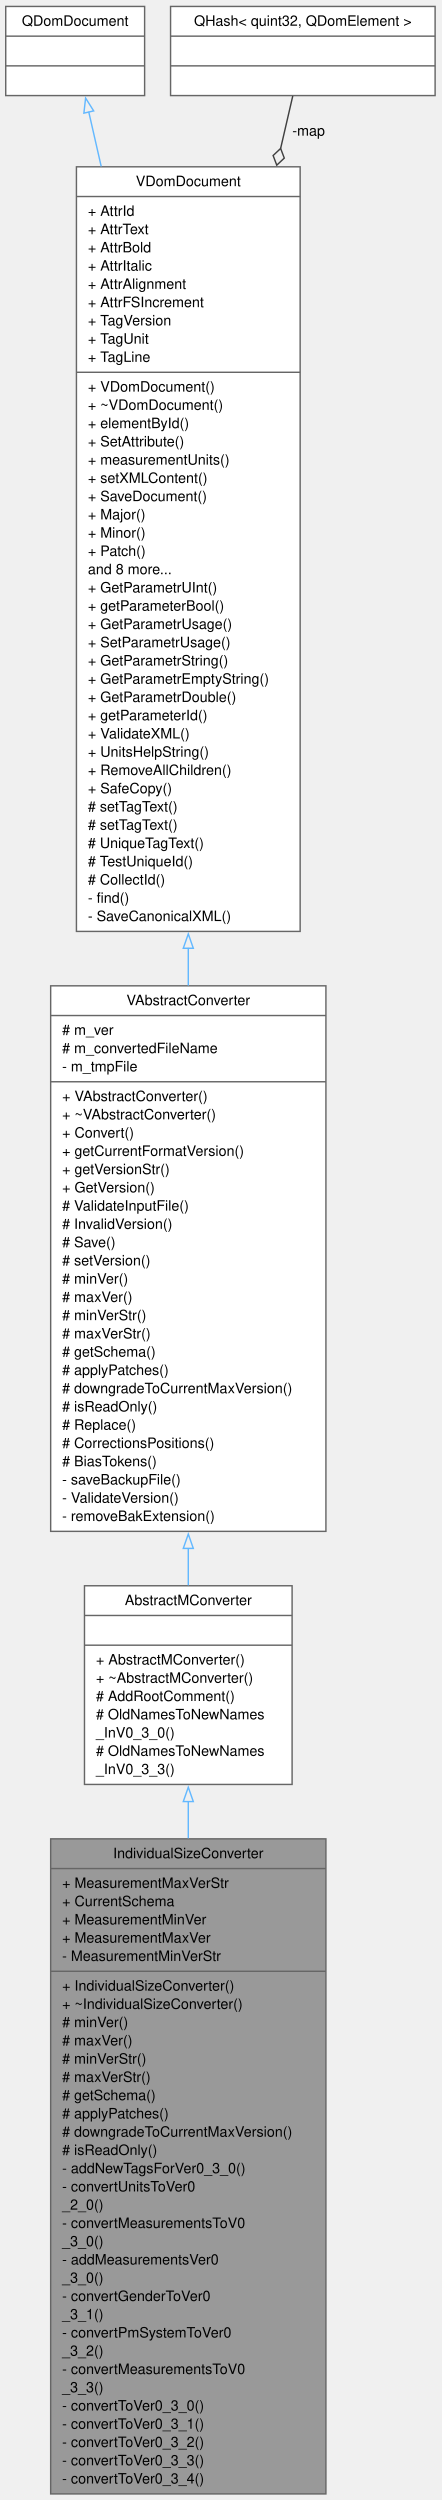
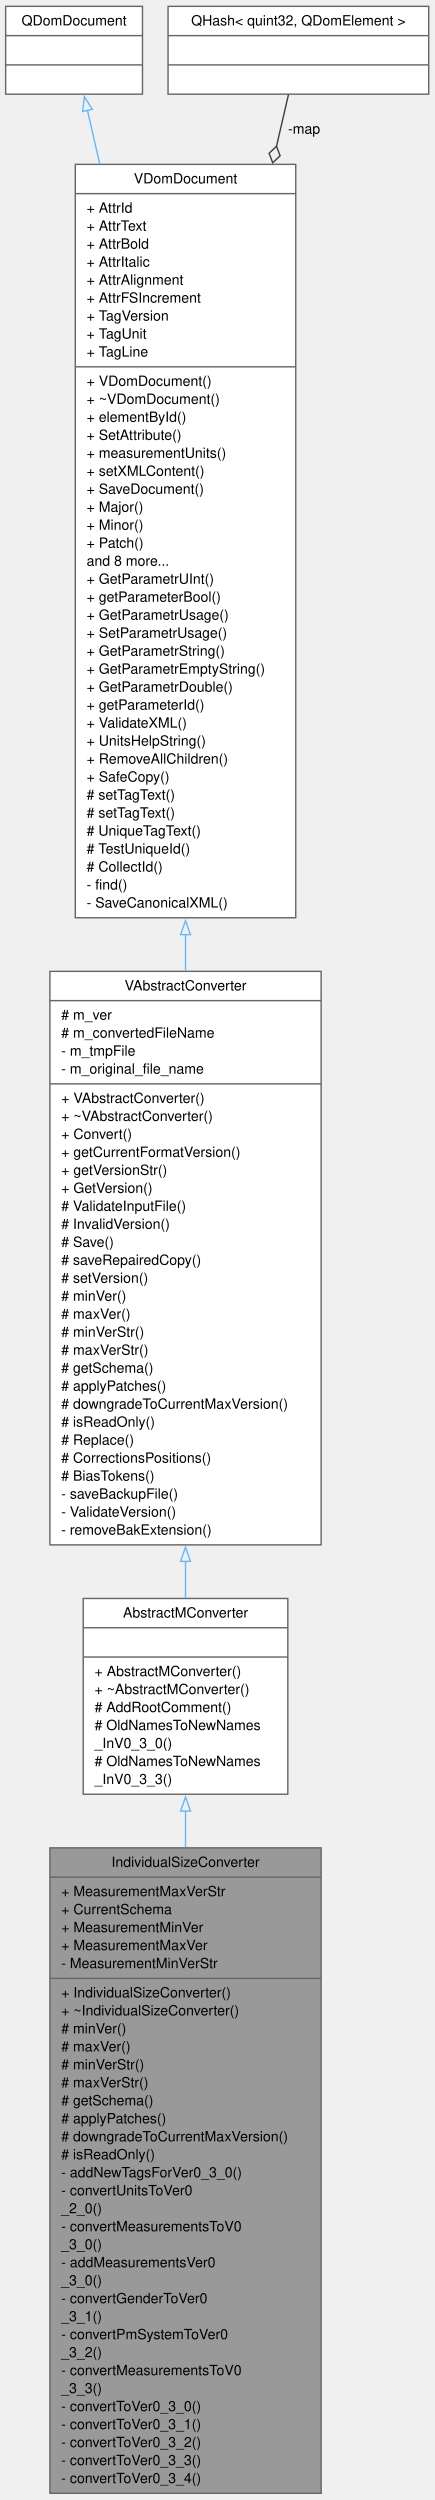
- <svg xmlns="http://www.w3.org/2000/svg" xmlns:xlink="http://www.w3.org/1999/xlink" width="308pt" height="1746pt" viewBox="0.00 0.00 308.00 1746.00">
-   <g id="graph0" class="graph" transform="scale(1 1) rotate(0) translate(4 1742.25)">
+ <svg xmlns="http://www.w3.org/2000/svg" xmlns:xlink="http://www.w3.org/1999/xlink" width="308pt" height="1772pt" viewBox="0.00 0.00 308.00 1772.00">
+   <g id="graph0" class="graph" transform="scale(1 1) rotate(0) translate(4 1767.75)">
    <g id="node1" class="node">
      <g id="a_node1">
        <a xlink:title=" ">
          <polygon fill="#999999" stroke="#666666" points="31.38,-0.5 31.38,-458 223.62,-458 223.62,-0.5 31.38,-0.5" />
          <text xml:space="preserve" text-anchor="middle" x="127.5" y="-444.5" font-family="Helvetica,sans-Serif" font-size="10.00">IndividualSizeConverter</text>
          <polyline fill="none" stroke="#666666" points="31.38,-437.25 223.62,-437.25" />
          <text xml:space="preserve" text-anchor="start" x="39.38" y="-423.75" font-family="Helvetica,sans-Serif" font-size="10.00">+ MeasurementMaxVerStr</text>
          <text xml:space="preserve" text-anchor="start" x="39.38" y="-411" font-family="Helvetica,sans-Serif" font-size="10.00">+ CurrentSchema</text>
          <text xml:space="preserve" text-anchor="start" x="39.38" y="-398.25" font-family="Helvetica,sans-Serif" font-size="10.00">+ MeasurementMinVer</text>
          <text xml:space="preserve" text-anchor="start" x="39.38" y="-385.5" font-family="Helvetica,sans-Serif" font-size="10.00">+ MeasurementMaxVer</text>
          <text xml:space="preserve" text-anchor="start" x="39.38" y="-372.75" font-family="Helvetica,sans-Serif" font-size="10.00">- MeasurementMinVerStr</text>
          <polyline fill="none" stroke="#666666" points="31.38,-365.5 223.62,-365.5" />
          <text xml:space="preserve" text-anchor="start" x="39.38" y="-352" font-family="Helvetica,sans-Serif" font-size="10.00">+ IndividualSizeConverter()</text>
          <text xml:space="preserve" text-anchor="start" x="39.38" y="-339.25" font-family="Helvetica,sans-Serif" font-size="10.00">+ ~IndividualSizeConverter()</text>
          <text xml:space="preserve" text-anchor="start" x="39.38" y="-326.5" font-family="Helvetica,sans-Serif" font-size="10.00"># minVer()</text>
          <text xml:space="preserve" text-anchor="start" x="39.38" y="-313.75" font-family="Helvetica,sans-Serif" font-size="10.00"># maxVer()</text>
          <text xml:space="preserve" text-anchor="start" x="39.38" y="-301" font-family="Helvetica,sans-Serif" font-size="10.00"># minVerStr()</text>
          <text xml:space="preserve" text-anchor="start" x="39.38" y="-288.25" font-family="Helvetica,sans-Serif" font-size="10.00"># maxVerStr()</text>
          <text xml:space="preserve" text-anchor="start" x="39.38" y="-275.5" font-family="Helvetica,sans-Serif" font-size="10.00"># getSchema()</text>
          <text xml:space="preserve" text-anchor="start" x="39.38" y="-262.75" font-family="Helvetica,sans-Serif" font-size="10.00"># applyPatches()</text>
          <text xml:space="preserve" text-anchor="start" x="39.38" y="-250" font-family="Helvetica,sans-Serif" font-size="10.00"># downgradeToCurrentMaxVersion()</text>
          <text xml:space="preserve" text-anchor="start" x="39.38" y="-237.25" font-family="Helvetica,sans-Serif" font-size="10.00"># isReadOnly()</text>
          <text xml:space="preserve" text-anchor="start" x="39.38" y="-224.5" font-family="Helvetica,sans-Serif" font-size="10.00">- addNewTagsForVer0_3_0()</text>
          <text xml:space="preserve" text-anchor="start" x="39.38" y="-211.75" font-family="Helvetica,sans-Serif" font-size="10.00">- convertUnitsToVer0</text>
          <text xml:space="preserve" text-anchor="start" x="39.38" y="-199" font-family="Helvetica,sans-Serif" font-size="10.00">_2_0()</text>
          <text xml:space="preserve" text-anchor="start" x="39.38" y="-186.25" font-family="Helvetica,sans-Serif" font-size="10.00">- convertMeasurementsToV0</text>
          <text xml:space="preserve" text-anchor="start" x="39.38" y="-173.5" font-family="Helvetica,sans-Serif" font-size="10.00">_3_0()</text>
          <text xml:space="preserve" text-anchor="start" x="39.38" y="-160.75" font-family="Helvetica,sans-Serif" font-size="10.00">- addMeasurementsVer0</text>
          <text xml:space="preserve" text-anchor="start" x="39.38" y="-148" font-family="Helvetica,sans-Serif" font-size="10.00">_3_0()</text>
          <text xml:space="preserve" text-anchor="start" x="39.38" y="-135.25" font-family="Helvetica,sans-Serif" font-size="10.00">- convertGenderToVer0</text>
          <text xml:space="preserve" text-anchor="start" x="39.38" y="-122.5" font-family="Helvetica,sans-Serif" font-size="10.00">_3_1()</text>
          <text xml:space="preserve" text-anchor="start" x="39.38" y="-109.75" font-family="Helvetica,sans-Serif" font-size="10.00">- convertPmSystemToVer0</text>
          <text xml:space="preserve" text-anchor="start" x="39.38" y="-97" font-family="Helvetica,sans-Serif" font-size="10.00">_3_2()</text>
          <text xml:space="preserve" text-anchor="start" x="39.38" y="-84.25" font-family="Helvetica,sans-Serif" font-size="10.00">- convertMeasurementsToV0</text>
          <text xml:space="preserve" text-anchor="start" x="39.38" y="-71.5" font-family="Helvetica,sans-Serif" font-size="10.00">_3_3()</text>
          <text xml:space="preserve" text-anchor="start" x="39.38" y="-58.75" font-family="Helvetica,sans-Serif" font-size="10.00">- convertToVer0_3_0()</text>
          <text xml:space="preserve" text-anchor="start" x="39.38" y="-46" font-family="Helvetica,sans-Serif" font-size="10.00">- convertToVer0_3_1()</text>
          <text xml:space="preserve" text-anchor="start" x="39.38" y="-33.25" font-family="Helvetica,sans-Serif" font-size="10.00">- convertToVer0_3_2()</text>
          <text xml:space="preserve" text-anchor="start" x="39.38" y="-20.5" font-family="Helvetica,sans-Serif" font-size="10.00">- convertToVer0_3_3()</text>
          <text xml:space="preserve" text-anchor="start" x="39.38" y="-7.75" font-family="Helvetica,sans-Serif" font-size="10.00">- convertToVer0_3_4()</text>
        </a>
      </g>
    </g>
    <g id="node2" class="node">
      <g id="a_node2">
        <a xlink:href="../../d8/d6b/classAbstractMConverter.html" target="_top" xlink:title=" ">
          <polygon fill="white" stroke="#666666" points="55,-496 55,-634.75 200,-634.75 200,-496 55,-496" />
          <text xml:space="preserve" text-anchor="middle" x="127.5" y="-621.25" font-family="Helvetica,sans-Serif" font-size="10.00">AbstractMConverter</text>
          <polyline fill="none" stroke="#666666" points="55,-614 200,-614" />
          <text xml:space="preserve" text-anchor="middle" x="127.5" y="-600.5" font-family="Helvetica,sans-Serif" font-size="10.00"> </text>
          <polyline fill="none" stroke="#666666" points="55,-593.25 200,-593.25" />
          <text xml:space="preserve" text-anchor="start" x="63" y="-579.75" font-family="Helvetica,sans-Serif" font-size="10.00">+ AbstractMConverter()</text>
          <text xml:space="preserve" text-anchor="start" x="63" y="-567" font-family="Helvetica,sans-Serif" font-size="10.00">+ ~AbstractMConverter()</text>
          <text xml:space="preserve" text-anchor="start" x="63" y="-554.25" font-family="Helvetica,sans-Serif" font-size="10.00"># AddRootComment()</text>
          <text xml:space="preserve" text-anchor="start" x="63" y="-541.5" font-family="Helvetica,sans-Serif" font-size="10.00"># OldNamesToNewNames</text>
          <text xml:space="preserve" text-anchor="start" x="63" y="-528.75" font-family="Helvetica,sans-Serif" font-size="10.00">_InV0_3_0()</text>
          <text xml:space="preserve" text-anchor="start" x="63" y="-516" font-family="Helvetica,sans-Serif" font-size="10.00"># OldNamesToNewNames</text>
          <text xml:space="preserve" text-anchor="start" x="63" y="-503.25" font-family="Helvetica,sans-Serif" font-size="10.00">_InV0_3_3()</text>
        </a>
      </g>
    </g>
    <g id="edge1" class="edge">
      <path fill="none" stroke="#63b8ff" d="M127.5,-484.16C127.5,-475.9 127.5,-467.26 127.5,-458.35" />
      <polygon fill="none" stroke="#63b8ff" points="124,-484.04 127.5,-494.04 131,-484.04 124,-484.04" />
    </g>
    <g id="node3" class="node">
      <g id="a_node3">
        <a xlink:href="../../dc/d68/classVAbstractConverter.html" target="_top" xlink:title=" ">
-           <polygon fill="white" stroke="#666666" points="31.38,-672.75 31.38,-1053.75 223.62,-1053.75 223.62,-672.75 31.38,-672.75" />
-           <text xml:space="preserve" text-anchor="middle" x="127.5" y="-1040.25" font-family="Helvetica,sans-Serif" font-size="10.00">VAbstractConverter</text>
-           <polyline fill="none" stroke="#666666" points="31.38,-1033 223.62,-1033" />
-           <text xml:space="preserve" text-anchor="start" x="39.38" y="-1019.5" font-family="Helvetica,sans-Serif" font-size="10.00"># m_ver</text>
-           <text xml:space="preserve" text-anchor="start" x="39.38" y="-1006.75" font-family="Helvetica,sans-Serif" font-size="10.00"># m_convertedFileName</text>
-           <text xml:space="preserve" text-anchor="start" x="39.38" y="-994" font-family="Helvetica,sans-Serif" font-size="10.00">- m_tmpFile</text>
-           <polyline fill="none" stroke="#666666" points="31.38,-986.75 223.62,-986.75" />
-           <text xml:space="preserve" text-anchor="start" x="39.38" y="-973.25" font-family="Helvetica,sans-Serif" font-size="10.00">+ VAbstractConverter()</text>
-           <text xml:space="preserve" text-anchor="start" x="39.38" y="-960.5" font-family="Helvetica,sans-Serif" font-size="10.00">+ ~VAbstractConverter()</text>
-           <text xml:space="preserve" text-anchor="start" x="39.38" y="-947.75" font-family="Helvetica,sans-Serif" font-size="10.00">+ Convert()</text>
-           <text xml:space="preserve" text-anchor="start" x="39.38" y="-935" font-family="Helvetica,sans-Serif" font-size="10.00">+ getCurrentFormatVersion()</text>
-           <text xml:space="preserve" text-anchor="start" x="39.38" y="-922.25" font-family="Helvetica,sans-Serif" font-size="10.00">+ getVersionStr()</text>
-           <text xml:space="preserve" text-anchor="start" x="39.38" y="-909.5" font-family="Helvetica,sans-Serif" font-size="10.00">+ GetVersion()</text>
-           <text xml:space="preserve" text-anchor="start" x="39.38" y="-896.75" font-family="Helvetica,sans-Serif" font-size="10.00"># ValidateInputFile()</text>
-           <text xml:space="preserve" text-anchor="start" x="39.38" y="-884" font-family="Helvetica,sans-Serif" font-size="10.00"># InvalidVersion()</text>
-           <text xml:space="preserve" text-anchor="start" x="39.38" y="-871.25" font-family="Helvetica,sans-Serif" font-size="10.00"># Save()</text>
+           <polygon fill="white" stroke="#666666" points="31.38,-672.75 31.38,-1079.25 223.62,-1079.25 223.62,-672.75 31.38,-672.75" />
+           <text xml:space="preserve" text-anchor="middle" x="127.5" y="-1065.75" font-family="Helvetica,sans-Serif" font-size="10.00">VAbstractConverter</text>
+           <polyline fill="none" stroke="#666666" points="31.38,-1058.5 223.62,-1058.5" />
+           <text xml:space="preserve" text-anchor="start" x="39.38" y="-1045" font-family="Helvetica,sans-Serif" font-size="10.00"># m_ver</text>
+           <text xml:space="preserve" text-anchor="start" x="39.38" y="-1032.25" font-family="Helvetica,sans-Serif" font-size="10.00"># m_convertedFileName</text>
+           <text xml:space="preserve" text-anchor="start" x="39.38" y="-1019.5" font-family="Helvetica,sans-Serif" font-size="10.00">- m_tmpFile</text>
+           <text xml:space="preserve" text-anchor="start" x="39.38" y="-1006.75" font-family="Helvetica,sans-Serif" font-size="10.00">- m_original_file_name</text>
+           <polyline fill="none" stroke="#666666" points="31.38,-999.5 223.62,-999.5" />
+           <text xml:space="preserve" text-anchor="start" x="39.38" y="-986" font-family="Helvetica,sans-Serif" font-size="10.00">+ VAbstractConverter()</text>
+           <text xml:space="preserve" text-anchor="start" x="39.38" y="-973.25" font-family="Helvetica,sans-Serif" font-size="10.00">+ ~VAbstractConverter()</text>
+           <text xml:space="preserve" text-anchor="start" x="39.38" y="-960.5" font-family="Helvetica,sans-Serif" font-size="10.00">+ Convert()</text>
+           <text xml:space="preserve" text-anchor="start" x="39.38" y="-947.75" font-family="Helvetica,sans-Serif" font-size="10.00">+ getCurrentFormatVersion()</text>
+           <text xml:space="preserve" text-anchor="start" x="39.38" y="-935" font-family="Helvetica,sans-Serif" font-size="10.00">+ getVersionStr()</text>
+           <text xml:space="preserve" text-anchor="start" x="39.38" y="-922.25" font-family="Helvetica,sans-Serif" font-size="10.00">+ GetVersion()</text>
+           <text xml:space="preserve" text-anchor="start" x="39.38" y="-909.5" font-family="Helvetica,sans-Serif" font-size="10.00"># ValidateInputFile()</text>
+           <text xml:space="preserve" text-anchor="start" x="39.38" y="-896.75" font-family="Helvetica,sans-Serif" font-size="10.00"># InvalidVersion()</text>
+           <text xml:space="preserve" text-anchor="start" x="39.38" y="-884" font-family="Helvetica,sans-Serif" font-size="10.00"># Save()</text>
+           <text xml:space="preserve" text-anchor="start" x="39.38" y="-871.25" font-family="Helvetica,sans-Serif" font-size="10.00"># saveRepairedCopy()</text>
          <text xml:space="preserve" text-anchor="start" x="39.38" y="-858.5" font-family="Helvetica,sans-Serif" font-size="10.00"># setVersion()</text>
          <text xml:space="preserve" text-anchor="start" x="39.38" y="-845.75" font-family="Helvetica,sans-Serif" font-size="10.00"># minVer()</text>
          <text xml:space="preserve" text-anchor="start" x="39.38" y="-833" font-family="Helvetica,sans-Serif" font-size="10.00"># maxVer()</text>
          <text xml:space="preserve" text-anchor="start" x="39.38" y="-820.25" font-family="Helvetica,sans-Serif" font-size="10.00"># minVerStr()</text>
          <text xml:space="preserve" text-anchor="start" x="39.38" y="-807.5" font-family="Helvetica,sans-Serif" font-size="10.00"># maxVerStr()</text>
          <text xml:space="preserve" text-anchor="start" x="39.38" y="-794.75" font-family="Helvetica,sans-Serif" font-size="10.00"># getSchema()</text>
          <text xml:space="preserve" text-anchor="start" x="39.38" y="-782" font-family="Helvetica,sans-Serif" font-size="10.00"># applyPatches()</text>
          <text xml:space="preserve" text-anchor="start" x="39.38" y="-769.25" font-family="Helvetica,sans-Serif" font-size="10.00"># downgradeToCurrentMaxVersion()</text>
          <text xml:space="preserve" text-anchor="start" x="39.38" y="-756.5" font-family="Helvetica,sans-Serif" font-size="10.00"># isReadOnly()</text>
          <text xml:space="preserve" text-anchor="start" x="39.38" y="-743.75" font-family="Helvetica,sans-Serif" font-size="10.00"># Replace()</text>
          <text xml:space="preserve" text-anchor="start" x="39.38" y="-731" font-family="Helvetica,sans-Serif" font-size="10.00"># CorrectionsPositions()</text>
          <text xml:space="preserve" text-anchor="start" x="39.38" y="-718.25" font-family="Helvetica,sans-Serif" font-size="10.00"># BiasTokens()</text>
          <text xml:space="preserve" text-anchor="start" x="39.38" y="-705.5" font-family="Helvetica,sans-Serif" font-size="10.00">- saveBackupFile()</text>
          <text xml:space="preserve" text-anchor="start" x="39.38" y="-692.75" font-family="Helvetica,sans-Serif" font-size="10.00">- ValidateVersion()</text>
          <text xml:space="preserve" text-anchor="start" x="39.38" y="-680" font-family="Helvetica,sans-Serif" font-size="10.00">- removeBakExtension()</text>
        </a>
      </g>
    </g>
    <g id="edge2" class="edge">
-       <path fill="none" stroke="#63b8ff" d="M127.5,-660.87C127.5,-651.92 127.5,-643.26 127.5,-635.07" />
-       <polygon fill="none" stroke="#63b8ff" points="124,-660.84 127.5,-670.84 131,-660.84 124,-660.84" />
+       <path fill="none" stroke="#63b8ff" d="M127.5,-661.3C127.5,-652.17 127.5,-643.37 127.5,-635.05" />
+       <polygon fill="none" stroke="#63b8ff" points="124,-661.07 127.5,-671.07 131,-661.07 124,-661.07" />
    </g>
    <g id="node4" class="node">
      <g id="a_node4">
        <a xlink:href="../../d6/deb/classVDomDocument.html" target="_top" xlink:title="The VDomDocument class represents a Seamly2D document (.val file).">
-           <polygon fill="white" stroke="#666666" points="49.38,-1091.75 49.38,-1625.75 205.62,-1625.75 205.62,-1091.75 49.38,-1091.75" />
-           <text xml:space="preserve" text-anchor="middle" x="127.5" y="-1612.25" font-family="Helvetica,sans-Serif" font-size="10.00">VDomDocument</text>
-           <polyline fill="none" stroke="#666666" points="49.38,-1605 205.62,-1605" />
-           <text xml:space="preserve" text-anchor="start" x="57.38" y="-1591.5" font-family="Helvetica,sans-Serif" font-size="10.00">+ AttrId</text>
-           <text xml:space="preserve" text-anchor="start" x="57.38" y="-1578.75" font-family="Helvetica,sans-Serif" font-size="10.00">+ AttrText</text>
-           <text xml:space="preserve" text-anchor="start" x="57.38" y="-1566" font-family="Helvetica,sans-Serif" font-size="10.00">+ AttrBold</text>
-           <text xml:space="preserve" text-anchor="start" x="57.38" y="-1553.25" font-family="Helvetica,sans-Serif" font-size="10.00">+ AttrItalic</text>
-           <text xml:space="preserve" text-anchor="start" x="57.38" y="-1540.5" font-family="Helvetica,sans-Serif" font-size="10.00">+ AttrAlignment</text>
-           <text xml:space="preserve" text-anchor="start" x="57.38" y="-1527.75" font-family="Helvetica,sans-Serif" font-size="10.00">+ AttrFSIncrement</text>
-           <text xml:space="preserve" text-anchor="start" x="57.38" y="-1515" font-family="Helvetica,sans-Serif" font-size="10.00">+ TagVersion</text>
-           <text xml:space="preserve" text-anchor="start" x="57.38" y="-1502.25" font-family="Helvetica,sans-Serif" font-size="10.00">+ TagUnit</text>
-           <text xml:space="preserve" text-anchor="start" x="57.38" y="-1489.5" font-family="Helvetica,sans-Serif" font-size="10.00">+ TagLine</text>
-           <polyline fill="none" stroke="#666666" points="49.38,-1482.25 205.62,-1482.25" />
-           <text xml:space="preserve" text-anchor="start" x="57.38" y="-1468.75" font-family="Helvetica,sans-Serif" font-size="10.00">+ VDomDocument()</text>
-           <text xml:space="preserve" text-anchor="start" x="57.38" y="-1456" font-family="Helvetica,sans-Serif" font-size="10.00">+ ~VDomDocument()</text>
-           <text xml:space="preserve" text-anchor="start" x="57.38" y="-1443.25" font-family="Helvetica,sans-Serif" font-size="10.00">+ elementById()</text>
-           <text xml:space="preserve" text-anchor="start" x="57.38" y="-1430.5" font-family="Helvetica,sans-Serif" font-size="10.00">+ SetAttribute()</text>
-           <text xml:space="preserve" text-anchor="start" x="57.38" y="-1417.75" font-family="Helvetica,sans-Serif" font-size="10.00">+ measurementUnits()</text>
-           <text xml:space="preserve" text-anchor="start" x="57.38" y="-1405" font-family="Helvetica,sans-Serif" font-size="10.00">+ setXMLContent()</text>
-           <text xml:space="preserve" text-anchor="start" x="57.38" y="-1392.25" font-family="Helvetica,sans-Serif" font-size="10.00">+ SaveDocument()</text>
-           <text xml:space="preserve" text-anchor="start" x="57.38" y="-1379.5" font-family="Helvetica,sans-Serif" font-size="10.00">+ Major()</text>
-           <text xml:space="preserve" text-anchor="start" x="57.38" y="-1366.75" font-family="Helvetica,sans-Serif" font-size="10.00">+ Minor()</text>
-           <text xml:space="preserve" text-anchor="start" x="57.38" y="-1354" font-family="Helvetica,sans-Serif" font-size="10.00">+ Patch()</text>
-           <text xml:space="preserve" text-anchor="start" x="57.38" y="-1341.25" font-family="Helvetica,sans-Serif" font-size="10.00">and 8 more...</text>
-           <text xml:space="preserve" text-anchor="start" x="57.38" y="-1328.5" font-family="Helvetica,sans-Serif" font-size="10.00">+ GetParametrUInt()</text>
-           <text xml:space="preserve" text-anchor="start" x="57.38" y="-1315.75" font-family="Helvetica,sans-Serif" font-size="10.00">+ getParameterBool()</text>
-           <text xml:space="preserve" text-anchor="start" x="57.38" y="-1303" font-family="Helvetica,sans-Serif" font-size="10.00">+ GetParametrUsage()</text>
-           <text xml:space="preserve" text-anchor="start" x="57.38" y="-1290.25" font-family="Helvetica,sans-Serif" font-size="10.00">+ SetParametrUsage()</text>
-           <text xml:space="preserve" text-anchor="start" x="57.38" y="-1277.5" font-family="Helvetica,sans-Serif" font-size="10.00">+ GetParametrString()</text>
-           <text xml:space="preserve" text-anchor="start" x="57.38" y="-1264.75" font-family="Helvetica,sans-Serif" font-size="10.00">+ GetParametrEmptyString()</text>
-           <text xml:space="preserve" text-anchor="start" x="57.38" y="-1252" font-family="Helvetica,sans-Serif" font-size="10.00">+ GetParametrDouble()</text>
-           <text xml:space="preserve" text-anchor="start" x="57.38" y="-1239.25" font-family="Helvetica,sans-Serif" font-size="10.00">+ getParameterId()</text>
-           <text xml:space="preserve" text-anchor="start" x="57.38" y="-1226.5" font-family="Helvetica,sans-Serif" font-size="10.00">+ ValidateXML()</text>
-           <text xml:space="preserve" text-anchor="start" x="57.38" y="-1213.75" font-family="Helvetica,sans-Serif" font-size="10.00">+ UnitsHelpString()</text>
-           <text xml:space="preserve" text-anchor="start" x="57.38" y="-1201" font-family="Helvetica,sans-Serif" font-size="10.00">+ RemoveAllChildren()</text>
-           <text xml:space="preserve" text-anchor="start" x="57.38" y="-1188.25" font-family="Helvetica,sans-Serif" font-size="10.00">+ SafeCopy()</text>
-           <text xml:space="preserve" text-anchor="start" x="57.38" y="-1175.5" font-family="Helvetica,sans-Serif" font-size="10.00"># setTagText()</text>
-           <text xml:space="preserve" text-anchor="start" x="57.38" y="-1162.75" font-family="Helvetica,sans-Serif" font-size="10.00"># setTagText()</text>
-           <text xml:space="preserve" text-anchor="start" x="57.38" y="-1150" font-family="Helvetica,sans-Serif" font-size="10.00"># UniqueTagText()</text>
-           <text xml:space="preserve" text-anchor="start" x="57.38" y="-1137.25" font-family="Helvetica,sans-Serif" font-size="10.00"># TestUniqueId()</text>
-           <text xml:space="preserve" text-anchor="start" x="57.38" y="-1124.5" font-family="Helvetica,sans-Serif" font-size="10.00"># CollectId()</text>
-           <text xml:space="preserve" text-anchor="start" x="57.38" y="-1111.75" font-family="Helvetica,sans-Serif" font-size="10.00">- find()</text>
-           <text xml:space="preserve" text-anchor="start" x="57.38" y="-1099" font-family="Helvetica,sans-Serif" font-size="10.00">- SaveCanonicalXML()</text>
+           <polygon fill="white" stroke="#666666" points="49.38,-1117.25 49.38,-1651.25 205.62,-1651.25 205.62,-1117.25 49.38,-1117.25" />
+           <text xml:space="preserve" text-anchor="middle" x="127.5" y="-1637.75" font-family="Helvetica,sans-Serif" font-size="10.00">VDomDocument</text>
+           <polyline fill="none" stroke="#666666" points="49.38,-1630.5 205.62,-1630.5" />
+           <text xml:space="preserve" text-anchor="start" x="57.38" y="-1617" font-family="Helvetica,sans-Serif" font-size="10.00">+ AttrId</text>
+           <text xml:space="preserve" text-anchor="start" x="57.38" y="-1604.25" font-family="Helvetica,sans-Serif" font-size="10.00">+ AttrText</text>
+           <text xml:space="preserve" text-anchor="start" x="57.38" y="-1591.5" font-family="Helvetica,sans-Serif" font-size="10.00">+ AttrBold</text>
+           <text xml:space="preserve" text-anchor="start" x="57.38" y="-1578.75" font-family="Helvetica,sans-Serif" font-size="10.00">+ AttrItalic</text>
+           <text xml:space="preserve" text-anchor="start" x="57.38" y="-1566" font-family="Helvetica,sans-Serif" font-size="10.00">+ AttrAlignment</text>
+           <text xml:space="preserve" text-anchor="start" x="57.38" y="-1553.25" font-family="Helvetica,sans-Serif" font-size="10.00">+ AttrFSIncrement</text>
+           <text xml:space="preserve" text-anchor="start" x="57.38" y="-1540.5" font-family="Helvetica,sans-Serif" font-size="10.00">+ TagVersion</text>
+           <text xml:space="preserve" text-anchor="start" x="57.38" y="-1527.75" font-family="Helvetica,sans-Serif" font-size="10.00">+ TagUnit</text>
+           <text xml:space="preserve" text-anchor="start" x="57.38" y="-1515" font-family="Helvetica,sans-Serif" font-size="10.00">+ TagLine</text>
+           <polyline fill="none" stroke="#666666" points="49.38,-1507.75 205.62,-1507.75" />
+           <text xml:space="preserve" text-anchor="start" x="57.38" y="-1494.25" font-family="Helvetica,sans-Serif" font-size="10.00">+ VDomDocument()</text>
+           <text xml:space="preserve" text-anchor="start" x="57.38" y="-1481.5" font-family="Helvetica,sans-Serif" font-size="10.00">+ ~VDomDocument()</text>
+           <text xml:space="preserve" text-anchor="start" x="57.38" y="-1468.75" font-family="Helvetica,sans-Serif" font-size="10.00">+ elementById()</text>
+           <text xml:space="preserve" text-anchor="start" x="57.38" y="-1456" font-family="Helvetica,sans-Serif" font-size="10.00">+ SetAttribute()</text>
+           <text xml:space="preserve" text-anchor="start" x="57.38" y="-1443.25" font-family="Helvetica,sans-Serif" font-size="10.00">+ measurementUnits()</text>
+           <text xml:space="preserve" text-anchor="start" x="57.38" y="-1430.5" font-family="Helvetica,sans-Serif" font-size="10.00">+ setXMLContent()</text>
+           <text xml:space="preserve" text-anchor="start" x="57.38" y="-1417.75" font-family="Helvetica,sans-Serif" font-size="10.00">+ SaveDocument()</text>
+           <text xml:space="preserve" text-anchor="start" x="57.38" y="-1405" font-family="Helvetica,sans-Serif" font-size="10.00">+ Major()</text>
+           <text xml:space="preserve" text-anchor="start" x="57.38" y="-1392.25" font-family="Helvetica,sans-Serif" font-size="10.00">+ Minor()</text>
+           <text xml:space="preserve" text-anchor="start" x="57.38" y="-1379.5" font-family="Helvetica,sans-Serif" font-size="10.00">+ Patch()</text>
+           <text xml:space="preserve" text-anchor="start" x="57.38" y="-1366.75" font-family="Helvetica,sans-Serif" font-size="10.00">and 8 more...</text>
+           <text xml:space="preserve" text-anchor="start" x="57.38" y="-1354" font-family="Helvetica,sans-Serif" font-size="10.00">+ GetParametrUInt()</text>
+           <text xml:space="preserve" text-anchor="start" x="57.38" y="-1341.25" font-family="Helvetica,sans-Serif" font-size="10.00">+ getParameterBool()</text>
+           <text xml:space="preserve" text-anchor="start" x="57.38" y="-1328.5" font-family="Helvetica,sans-Serif" font-size="10.00">+ GetParametrUsage()</text>
+           <text xml:space="preserve" text-anchor="start" x="57.38" y="-1315.75" font-family="Helvetica,sans-Serif" font-size="10.00">+ SetParametrUsage()</text>
+           <text xml:space="preserve" text-anchor="start" x="57.38" y="-1303" font-family="Helvetica,sans-Serif" font-size="10.00">+ GetParametrString()</text>
+           <text xml:space="preserve" text-anchor="start" x="57.38" y="-1290.25" font-family="Helvetica,sans-Serif" font-size="10.00">+ GetParametrEmptyString()</text>
+           <text xml:space="preserve" text-anchor="start" x="57.38" y="-1277.5" font-family="Helvetica,sans-Serif" font-size="10.00">+ GetParametrDouble()</text>
+           <text xml:space="preserve" text-anchor="start" x="57.38" y="-1264.75" font-family="Helvetica,sans-Serif" font-size="10.00">+ getParameterId()</text>
+           <text xml:space="preserve" text-anchor="start" x="57.38" y="-1252" font-family="Helvetica,sans-Serif" font-size="10.00">+ ValidateXML()</text>
+           <text xml:space="preserve" text-anchor="start" x="57.38" y="-1239.25" font-family="Helvetica,sans-Serif" font-size="10.00">+ UnitsHelpString()</text>
+           <text xml:space="preserve" text-anchor="start" x="57.38" y="-1226.5" font-family="Helvetica,sans-Serif" font-size="10.00">+ RemoveAllChildren()</text>
+           <text xml:space="preserve" text-anchor="start" x="57.38" y="-1213.75" font-family="Helvetica,sans-Serif" font-size="10.00">+ SafeCopy()</text>
+           <text xml:space="preserve" text-anchor="start" x="57.38" y="-1201" font-family="Helvetica,sans-Serif" font-size="10.00"># setTagText()</text>
+           <text xml:space="preserve" text-anchor="start" x="57.38" y="-1188.25" font-family="Helvetica,sans-Serif" font-size="10.00"># setTagText()</text>
+           <text xml:space="preserve" text-anchor="start" x="57.38" y="-1175.5" font-family="Helvetica,sans-Serif" font-size="10.00"># UniqueTagText()</text>
+           <text xml:space="preserve" text-anchor="start" x="57.38" y="-1162.75" font-family="Helvetica,sans-Serif" font-size="10.00"># TestUniqueId()</text>
+           <text xml:space="preserve" text-anchor="start" x="57.38" y="-1150" font-family="Helvetica,sans-Serif" font-size="10.00"># CollectId()</text>
+           <text xml:space="preserve" text-anchor="start" x="57.38" y="-1137.25" font-family="Helvetica,sans-Serif" font-size="10.00">- find()</text>
+           <text xml:space="preserve" text-anchor="start" x="57.38" y="-1124.5" font-family="Helvetica,sans-Serif" font-size="10.00">- SaveCanonicalXML()</text>
        </a>
      </g>
    </g>
    <g id="edge3" class="edge">
-       <path fill="none" stroke="#63b8ff" d="M127.5,-1080.27C127.5,-1071.42 127.5,-1062.63 127.5,-1053.94" />
-       <polygon fill="none" stroke="#63b8ff" points="124,-1079.99 127.5,-1089.99 131,-1079.99 124,-1079.99" />
+       <path fill="none" stroke="#63b8ff" d="M127.5,-1105.37C127.5,-1096.7 127.5,-1088.07 127.5,-1079.52" />
+       <polygon fill="none" stroke="#63b8ff" points="124,-1105.27 127.5,-1115.27 131,-1105.27 124,-1105.27" />
    </g>
    <g id="node5" class="node">
      <g id="a_node5">
        <a xlink:title=" ">
-           <polygon fill="white" stroke="#666666" points="0,-1675.5 0,-1737.75 97,-1737.75 97,-1675.5 0,-1675.5" />
-           <text xml:space="preserve" text-anchor="middle" x="48.5" y="-1724.25" font-family="Helvetica,sans-Serif" font-size="10.00">QDomDocument</text>
-           <polyline fill="none" stroke="#666666" points="0,-1717 97,-1717" />
-           <text xml:space="preserve" text-anchor="middle" x="48.5" y="-1703.5" font-family="Helvetica,sans-Serif" font-size="10.00"> </text>
-           <polyline fill="none" stroke="#666666" points="0,-1696.25 97,-1696.25" />
-           <text xml:space="preserve" text-anchor="middle" x="48.5" y="-1682.75" font-family="Helvetica,sans-Serif" font-size="10.00"> </text>
+           <polygon fill="white" stroke="#666666" points="0,-1701 0,-1763.25 97,-1763.25 97,-1701 0,-1701" />
+           <text xml:space="preserve" text-anchor="middle" x="48.5" y="-1749.75" font-family="Helvetica,sans-Serif" font-size="10.00">QDomDocument</text>
+           <polyline fill="none" stroke="#666666" points="0,-1742.5 97,-1742.5" />
+           <text xml:space="preserve" text-anchor="middle" x="48.5" y="-1729" font-family="Helvetica,sans-Serif" font-size="10.00"> </text>
+           <polyline fill="none" stroke="#666666" points="0,-1721.75 97,-1721.75" />
+           <text xml:space="preserve" text-anchor="middle" x="48.5" y="-1708.25" font-family="Helvetica,sans-Serif" font-size="10.00"> </text>
        </a>
      </g>
    </g>
    <g id="edge4" class="edge">
-       <path fill="none" stroke="#63b8ff" d="M57.95,-1664.27C60.5,-1653.11 63.45,-1640.16 66.68,-1626.01" />
-       <polygon fill="none" stroke="#63b8ff" points="54.59,-1663.23 55.78,-1673.76 61.42,-1664.79 54.59,-1663.23" />
+       <path fill="none" stroke="#63b8ff" d="M57.95,-1689.77C60.5,-1678.61 63.45,-1665.66 66.68,-1651.51" />
+       <polygon fill="none" stroke="#63b8ff" points="54.59,-1688.73 55.78,-1699.26 61.42,-1690.29 54.59,-1688.73" />
    </g>
    <g id="node6" class="node">
      <g id="a_node6">
        <a xlink:href="../../da/da1/classQHash.html" target="_top" xlink:title=" ">
-           <polygon fill="white" stroke="#666666" points="115.12,-1675.5 115.12,-1737.75 299.88,-1737.75 299.88,-1675.5 115.12,-1675.5" />
-           <text xml:space="preserve" text-anchor="middle" x="207.5" y="-1724.25" font-family="Helvetica,sans-Serif" font-size="10.00">QHash&lt; quint32, QDomElement &gt;</text>
-           <polyline fill="none" stroke="#666666" points="115.12,-1717 299.88,-1717" />
-           <text xml:space="preserve" text-anchor="middle" x="207.5" y="-1703.5" font-family="Helvetica,sans-Serif" font-size="10.00"> </text>
-           <polyline fill="none" stroke="#666666" points="115.12,-1696.25 299.88,-1696.25" />
-           <text xml:space="preserve" text-anchor="middle" x="207.5" y="-1682.75" font-family="Helvetica,sans-Serif" font-size="10.00"> </text>
+           <polygon fill="white" stroke="#666666" points="115.12,-1701 115.12,-1763.25 299.88,-1763.25 299.88,-1701 115.12,-1701" />
+           <text xml:space="preserve" text-anchor="middle" x="207.5" y="-1749.75" font-family="Helvetica,sans-Serif" font-size="10.00">QHash&lt; quint32, QDomElement &gt;</text>
+           <polyline fill="none" stroke="#666666" points="115.12,-1742.5 299.88,-1742.5" />
+           <text xml:space="preserve" text-anchor="middle" x="207.5" y="-1729" font-family="Helvetica,sans-Serif" font-size="10.00"> </text>
+           <polyline fill="none" stroke="#666666" points="115.12,-1721.75 299.88,-1721.75" />
+           <text xml:space="preserve" text-anchor="middle" x="207.5" y="-1708.25" font-family="Helvetica,sans-Serif" font-size="10.00"> </text>
        </a>
      </g>
    </g>
    <g id="edge5" class="edge">
-       <path fill="none" stroke="#404040" d="M200.47,-1675.23C198.1,-1664.97 195.22,-1652.54 192,-1638.62" />
-       <polygon fill="none" stroke="#404040" points="191.99,-1638.58 186.74,-1633.64 189.29,-1626.89 194.54,-1631.84 191.99,-1638.58" />
-       <text xml:space="preserve" text-anchor="middle" x="210.14" y="-1647.5" font-family="Helvetica,sans-Serif" font-size="10.00"> -map</text>
+       <path fill="none" stroke="#404040" d="M200.47,-1700.73C198.1,-1690.47 195.22,-1678.04 192,-1664.12" />
+       <polygon fill="none" stroke="#404040" points="191.99,-1664.08 186.74,-1659.14 189.29,-1652.39 194.54,-1657.34 191.99,-1664.08" />
+       <text xml:space="preserve" text-anchor="middle" x="210.14" y="-1673" font-family="Helvetica,sans-Serif" font-size="10.00"> -map</text>
    </g>
  </g>
</svg>
